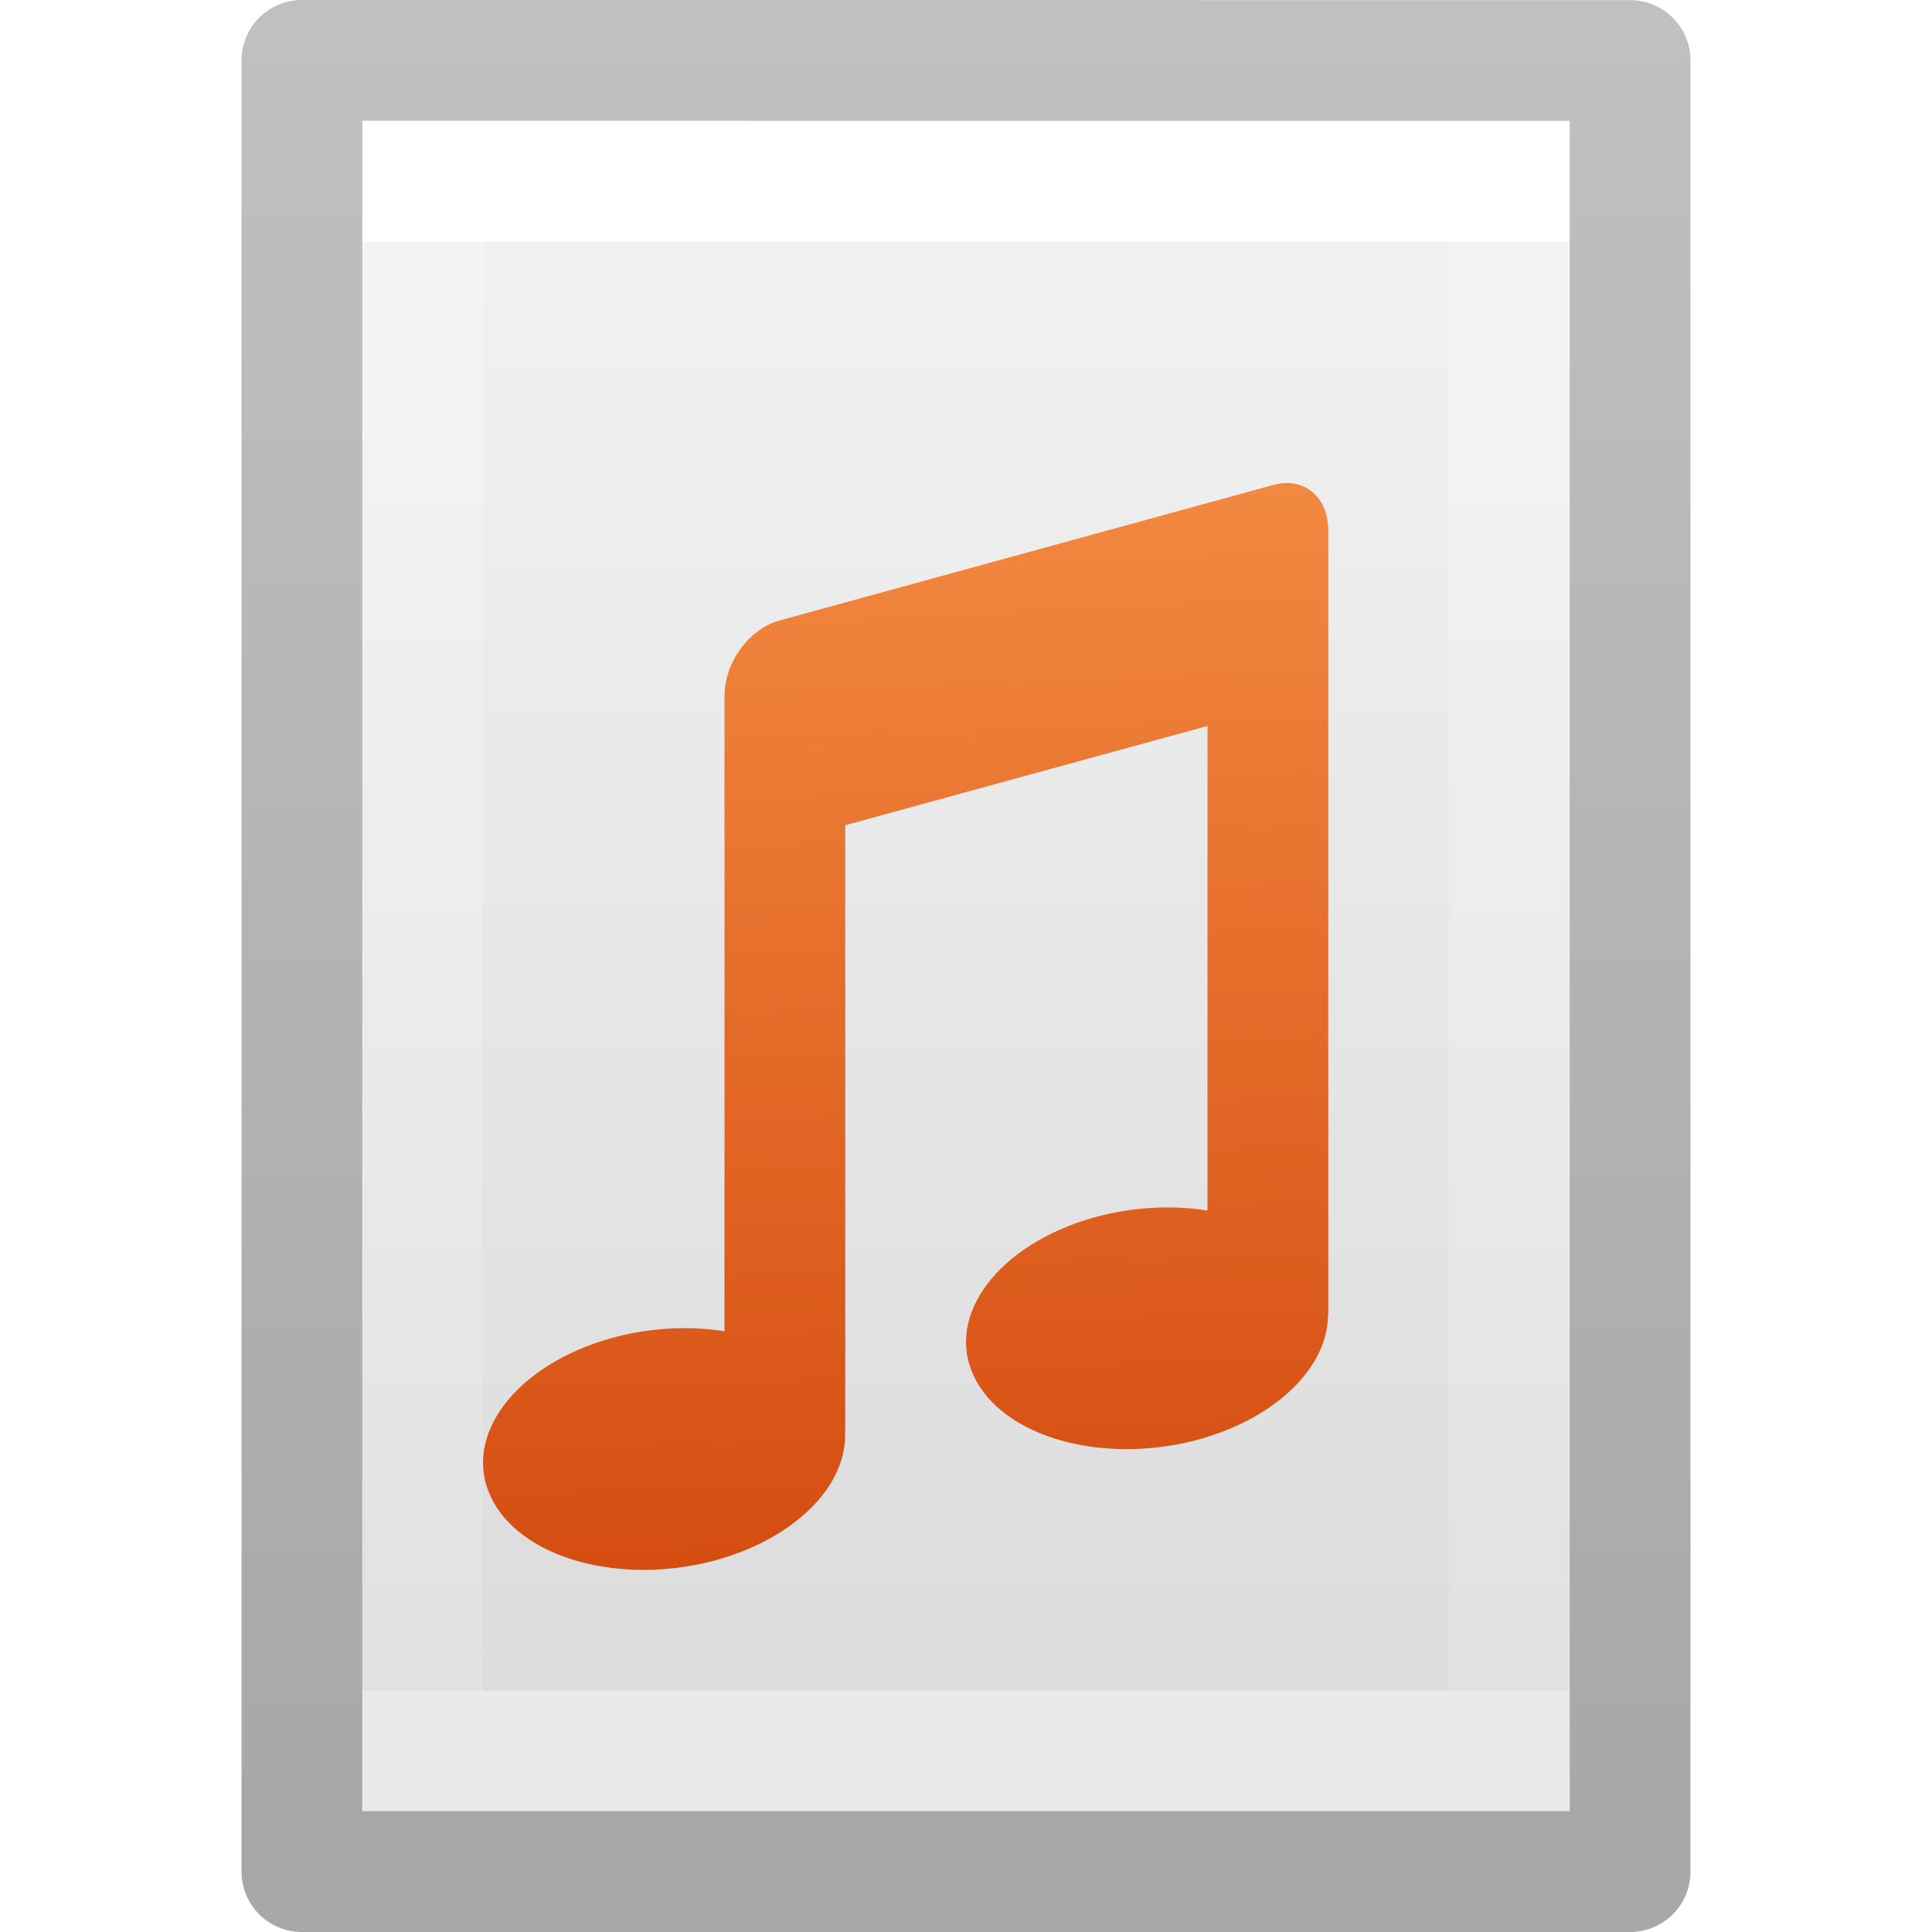
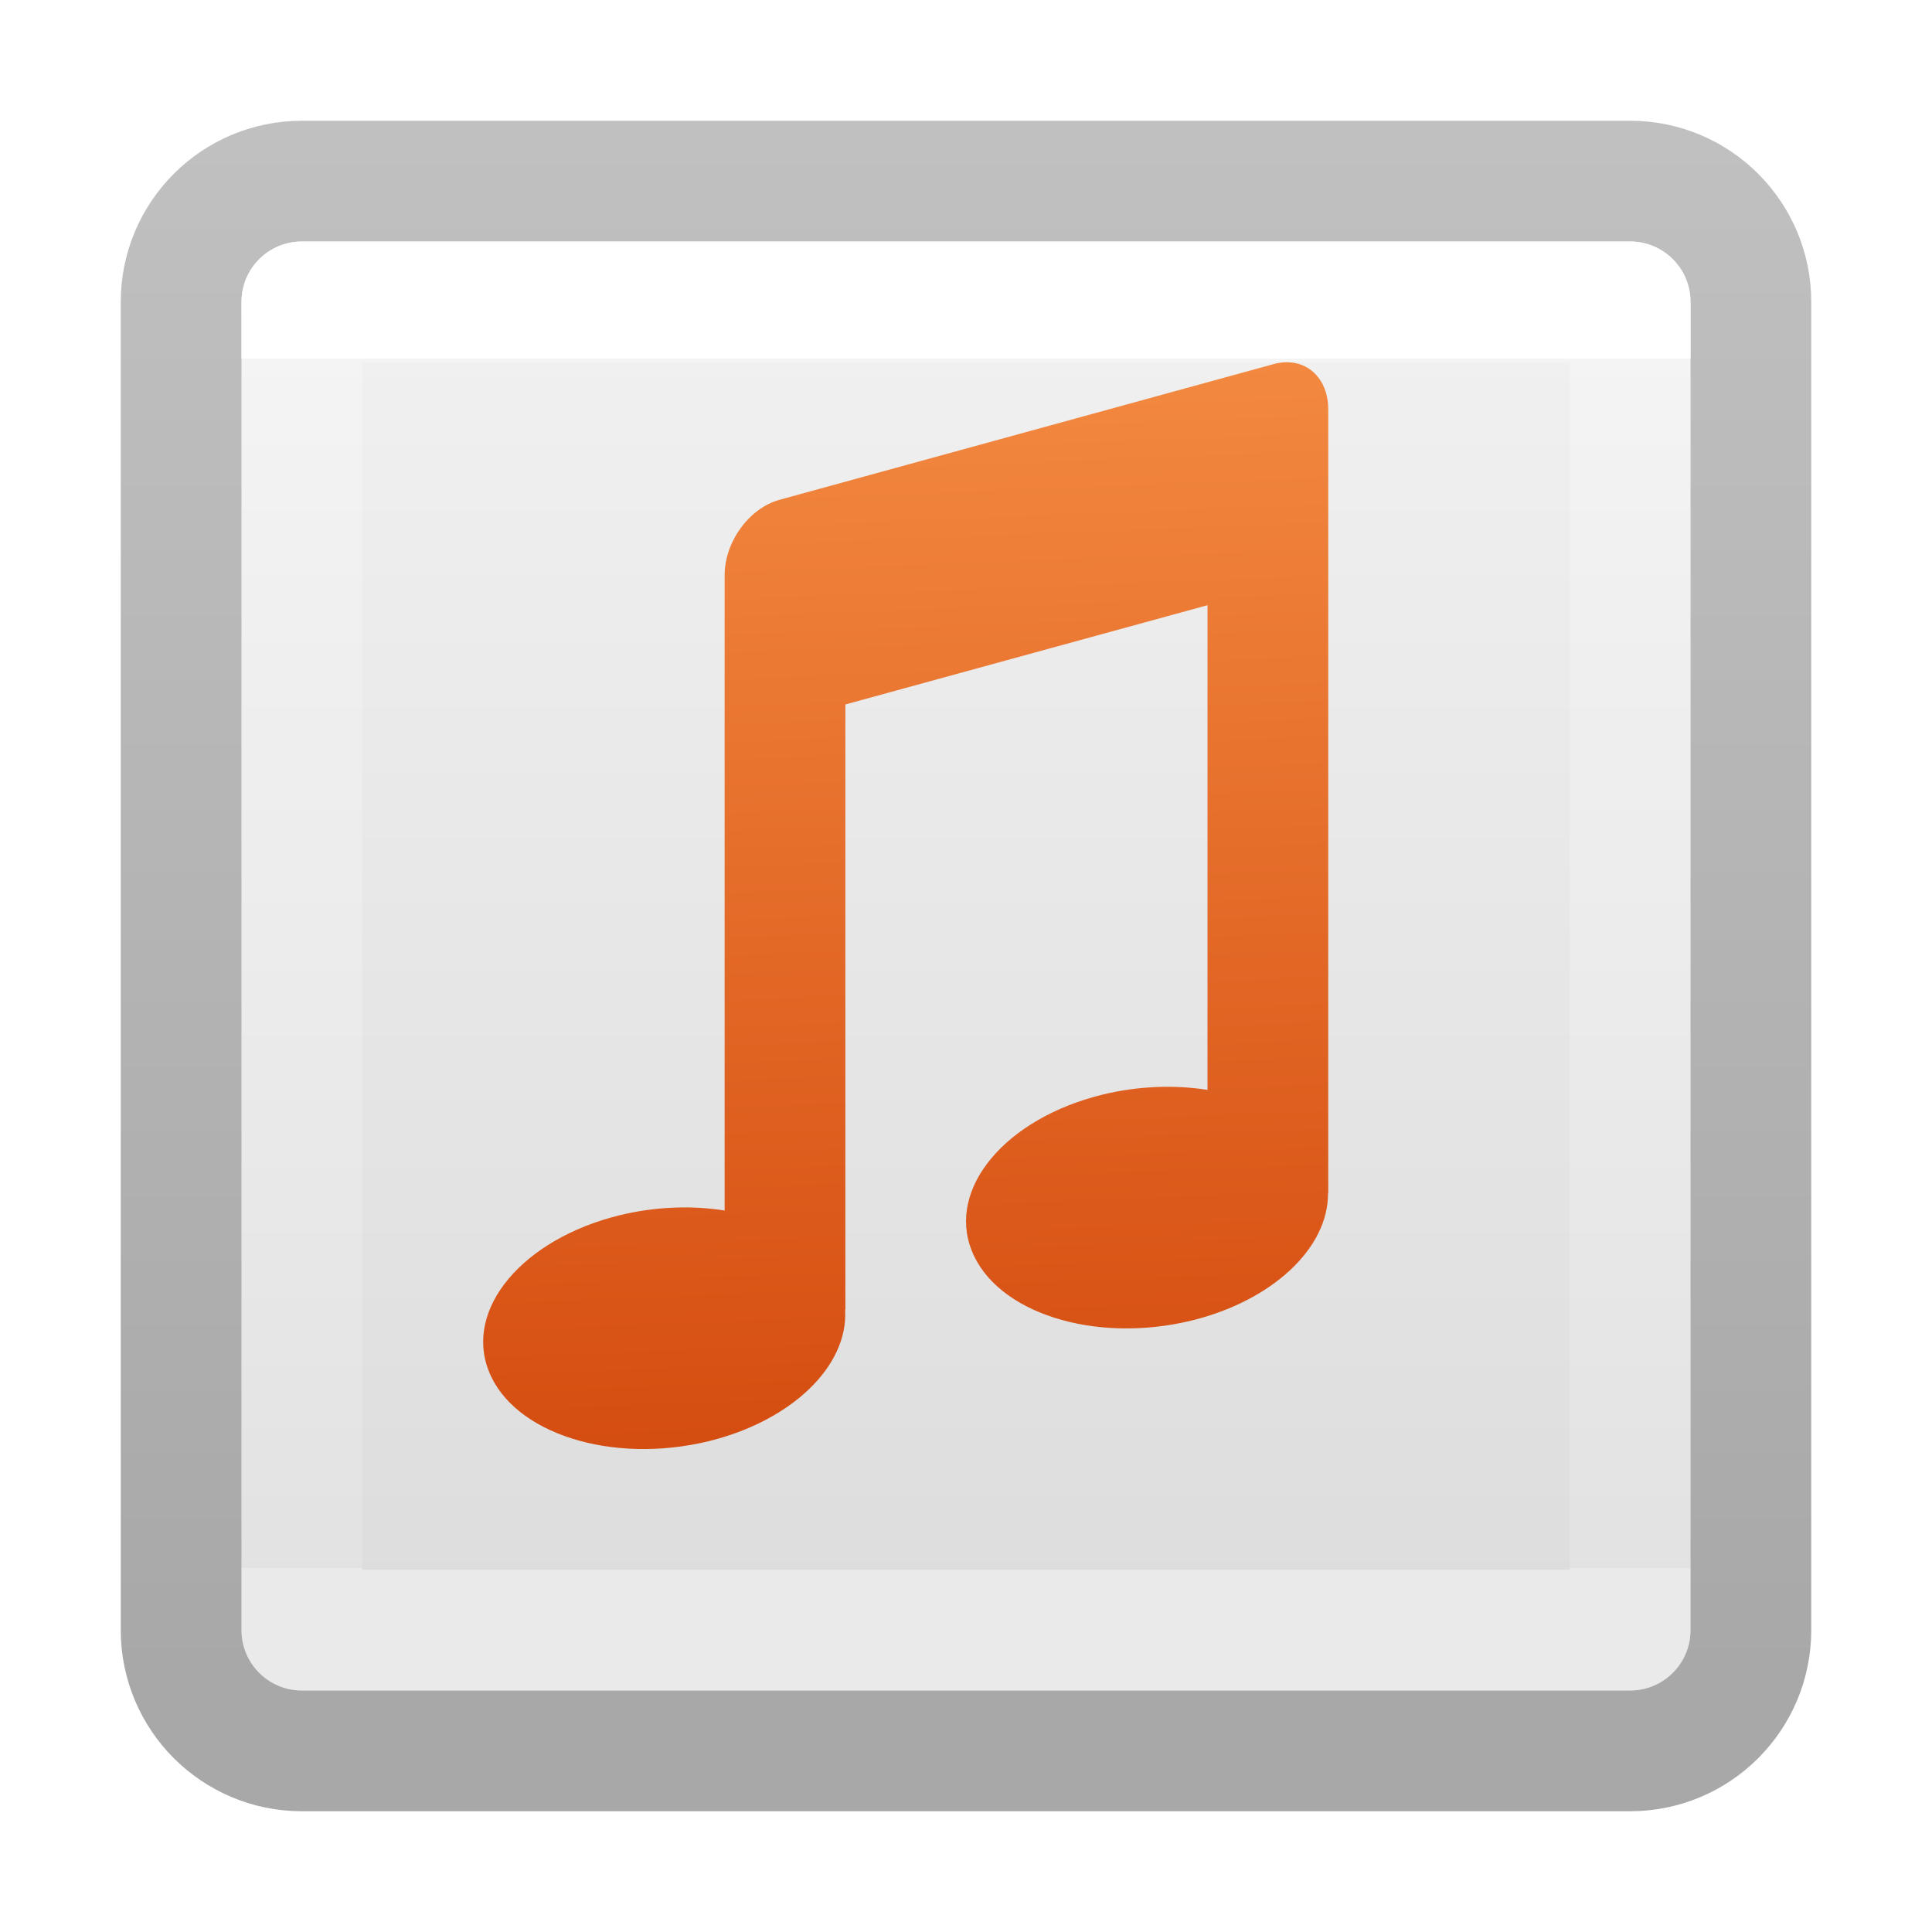
- <svg xmlns="http://www.w3.org/2000/svg" xmlns:xlink="http://www.w3.org/1999/xlink" version="1.1" width="16" height="16" id="svg3810">
-   <defs id="defs3812">
-     <linearGradient x1="24" y1="6.923" x2="24" y2="41.077" id="linearGradient3988" xlink:href="#linearGradient3977" gradientUnits="userSpaceOnUse" gradientTransform="matrix(0.2432432,0,0,0.3513513,2.162164,-0.432428)" />
-     <linearGradient id="linearGradient3977">
-       <stop id="stop3979" style="stop-color:#ffffff;stop-opacity:1" offset="0" />
-       <stop id="stop3981" style="stop-color:#ffffff;stop-opacity:0.235" offset="0" />
-       <stop id="stop3983" style="stop-color:#ffffff;stop-opacity:0.157" offset="1" />
-       <stop id="stop3985" style="stop-color:#ffffff;stop-opacity:0.392" offset="1" />
+ <svg xmlns="http://www.w3.org/2000/svg" xmlns:xlink="http://www.w3.org/1999/xlink" version="1.1" width="16" height="16" id="svg4372">
+   <defs id="defs4374">
+     <linearGradient id="linearGradient1158">
+       <stop style="stop-color:#000000;stop-opacity:0.341" offset="0" id="stop1154" />
+       <stop style="stop-color:#000000;stop-opacity:0.247" offset="1" id="stop1156" />
    </linearGradient>
-     <linearGradient id="linearGradient3600">
-       <stop id="stop3602" style="stop-color:#f4f4f4;stop-opacity:1" offset="0" />
-       <stop id="stop3604" style="stop-color:#dbdbdb;stop-opacity:1" offset="1" />
+     <linearGradient x1="24" y1="7.085" x2="24" y2="40.764" id="linearGradient3304" xlink:href="#linearGradient3924-4-8" gradientUnits="userSpaceOnUse" gradientTransform="matrix(0.2972973,0,0,0.2972973,0.8648691,0.8648672)" />
+     <linearGradient id="linearGradient3924-4-8">
+       <stop id="stop3926-0-4" style="stop-color:#ffffff;stop-opacity:1" offset="0" />
+       <stop id="stop3928-6-8" style="stop-color:#ffffff;stop-opacity:0.235" offset="0" />
+       <stop id="stop3930-2-1" style="stop-color:#ffffff;stop-opacity:0.157" offset="1" />
+       <stop id="stop3932-9-0" style="stop-color:#ffffff;stop-opacity:0.392" offset="1" />
    </linearGradient>
-     <linearGradient x1="25.132" y1="0.985" x2="25.132" y2="47.013" id="linearGradient3806" xlink:href="#linearGradient3600" gradientUnits="userSpaceOnUse" gradientTransform="matrix(0.2857136,0,0,0.304197,1.142873,0.2326048)" />
-     <linearGradient id="linearGradient3104-9">
-       <stop id="stop3106-5" style="stop-color:#000000;stop-opacity:0.34" offset="0" />
-       <stop id="stop3108-5" style="stop-color:#000000;stop-opacity:0.247" offset="1" />
+     <linearGradient id="linearGradient909">
+       <stop id="stop905" style="stop-color:#fafafa;stop-opacity:1" offset="0" />
+       <stop id="stop907" style="stop-color:#d4d4d4;stop-opacity:1" offset="1" />
    </linearGradient>
-     <linearGradient x1="-51.786" y1="50.786" x2="-51.786" y2="2.906" id="linearGradient3019" xlink:href="#linearGradient3104-9" gradientUnits="userSpaceOnUse" gradientTransform="matrix(0.2537859,0,0,0.3050187,19.12898,-0.685477)" />
+     <linearGradient xlink:href="#linearGradient909" id="linearGradient1562" x1="9.955" y1="-2.563" x2="9.955" y2="18.089" gradientUnits="userSpaceOnUse" />
+     <linearGradient y2="79.213" x2="21.737" y1="3.421" x1="43.142" gradientTransform="matrix(0.2529987,-0.06188599,0.07145079,0.1813484,-4.158778,1.578632)" gradientUnits="userSpaceOnUse" id="linearGradient4236" xlink:href="#linearGradient4417" />
    <linearGradient id="linearGradient4417">
      <stop style="stop-color:#ffa154;stop-opacity:1" offset="0" id="stop4419" />
      <stop style="stop-color:#cc3b02;stop-opacity:1" offset="1" id="stop4421" />
    </linearGradient>
-     <linearGradient y2="79.213" x2="21.737" y1="3.421" x1="43.142" gradientTransform="matrix(0.2529987,-0.06188599,0.07145079,0.1813484,-4.159231,2.578501)" gradientUnits="userSpaceOnUse" id="linearGradient4236" xlink:href="#linearGradient4417" />
+     <linearGradient xlink:href="#linearGradient1158" id="linearGradient1160" x1="6.579" y1="13.883" x2="6.579" y2="1.086" gradientUnits="userSpaceOnUse" />
  </defs>
-   <path style="display:inline;fill:url(#linearGradient3806);fill-opacity:1;stroke:none" id="path4160" d="m 3,1 c 2.292,0 10,8.904e-4 10,8.904e-4 L 13,15 C 13,15 6.333,15 3,15 3,10.333 3,5.667 3,1 Z" />
-   <path style="fill:none;stroke:url(#linearGradient3988);stroke-width:1;stroke-linecap:round;stroke-linejoin:miter;stroke-miterlimit:4;stroke-dasharray:none;stroke-dashoffset:0;stroke-opacity:1" id="rect6741-1" d="m 12.5,14.5 -9,0 0,-13 L 12.5,1.5 Z" />
-   <path style="display:inline;fill:none;stroke:url(#linearGradient3019);stroke-width:1;stroke-linecap:butt;stroke-linejoin:round;stroke-miterlimit:4;stroke-dasharray:none;stroke-dashoffset:0;stroke-opacity:1" id="path4160-8" d="m 2.5,0.5 c 2.521,0 11,9.54e-4 11,9.54e-4 l 1.3e-5,14.999 c 0,0 -7.333,0 -11,0 0,-5 0,-10 0,-15 z" />
-   <path id="path4192" d="M 10.723 4.006 C 10.668 3.996 10.608 3.998 10.545 4.016 L 6.455 5.139 C 6.203 5.208 6 5.487 6 5.764 L 6 6.326 L 6 6.609 L 6 11.025 A 0.988 1.508 82.262 0 0 5.131 11.064 A 0.988 1.508 82.262 0 0 4.047 12.355 A 0.988 1.508 82.262 0 0 5.869 12.936 A 0.988 1.508 82.262 0 0 6.998 11.85 L 7 11.85 L 7 6.834 L 10 6.012 L 10 10.025 A 0.988 1.508 82.262 0 0 9.131 10.064 A 0.988 1.508 82.262 0 0 8.047 11.355 A 0.988 1.508 82.262 0 0 9.869 11.936 A 0.988 1.508 82.262 0 0 10.998 10.883 L 11 10.883 L 11 5.236 L 11 4.391 C 11 4.183 10.886 4.037 10.723 4.006 z " style="color:#000000;clip-rule:nonzero;display:inline;overflow:visible;visibility:visible;opacity:1;isolation:auto;mix-blend-mode:normal;color-interpolation:sRGB;color-interpolation-filters:linearRGB;solid-color:#000000;solid-opacity:1;fill:url(#linearGradient4236);fill-opacity:1;fill-rule:nonzero;stroke:none;stroke-width:1.002;stroke-linecap:butt;stroke-linejoin:miter;stroke-miterlimit:4;stroke-dasharray:none;stroke-dashoffset:0;stroke-opacity:1;marker:none;color-rendering:auto;image-rendering:auto;shape-rendering:auto;text-rendering:auto;enable-background:accumulate" />
+   <rect width="12" height="12" rx="0.5" ry="0.5" x="2" y="2" id="rect5505-21-2" style="color:#000000;display:inline;overflow:visible;visibility:visible;fill:url(#linearGradient1562);fill-opacity:1;fill-rule:nonzero;stroke:none;stroke-width:1;marker:none;enable-background:accumulate" />
+   <rect width="13" height="13" rx="1" ry="1" x="1.5" y="1.5" id="rect5505-21-2-6" style="color:#000000;font-variation-settings:normal;display:inline;overflow:visible;visibility:visible;opacity:1;vector-effect:none;fill:none;fill-opacity:1;fill-rule:nonzero;stroke:url(#linearGradient1160);stroke-width:1;stroke-linecap:round;stroke-linejoin:round;stroke-miterlimit:4;stroke-dasharray:none;stroke-dashoffset:0;stroke-opacity:1;-inkscape-stroke:none;marker:none;enable-background:accumulate;stop-color:#000000" />
+   <rect width="11" height="11" x="2.5" y="2.5" id="rect6741-0-3-5" style="opacity:1;fill:none;stroke:url(#linearGradient3304);stroke-width:1;stroke-linecap:round;stroke-linejoin:round;stroke-miterlimit:4;stroke-dasharray:none;stroke-dashoffset:0;stroke-opacity:1" />
+   <rect width="13" height="13" rx="1" ry="1" x="1.5" y="1.5" id="rect5505-21-2-8" style="color:#000000;display:inline;overflow:visible;visibility:visible;opacity:0.5;fill:none;stroke:none;stroke-width:1;stroke-linecap:round;stroke-linejoin:round;stroke-miterlimit:4;stroke-dasharray:none;stroke-dashoffset:0;stroke-opacity:1;marker:none;enable-background:accumulate" />
+   <rect width="13" height="13" rx="1" ry="1" x="1.5" y="1.5" id="rect5505-21-2-8-3" style="color:#000000;display:inline;overflow:visible;visibility:visible;opacity:0.5;fill:none;stroke:none;stroke-width:1;stroke-linecap:round;stroke-linejoin:round;stroke-miterlimit:4;stroke-dasharray:none;stroke-dashoffset:0;stroke-opacity:1;marker:none;enable-background:accumulate" />
+   <path id="path4192" d="m 10.723,3.006 c -0.055,-0.01 -0.115,-0.008 -0.178,0.01 L 6.456,4.139 c -0.252,0.069 -0.455,0.348 -0.455,0.625 v 0.562 0.283 4.416 a 0.988,1.508 82.262 0 0 -0.869,0.039 0.988,1.508 82.262 0 0 -1.084,1.291 0.988,1.508 82.262 0 0 1.822,0.58 0.988,1.508 82.262 0 0 1.129,-1.086 h 0.002 V 5.834 L 10,5.012 V 9.026 a 0.988,1.508 82.262 0 0 -0.869,0.039 0.988,1.508 82.262 0 0 -1.084,1.291 0.988,1.508 82.262 0 0 1.822,0.58 0.988,1.508 82.262 0 0 1.129,-1.053 h 0.002 V 4.236 3.391 c 0,-0.208 -0.114,-0.354 -0.277,-0.385 z" style="color:#000000;clip-rule:nonzero;display:inline;overflow:visible;visibility:visible;isolation:auto;mix-blend-mode:normal;color-interpolation:sRGB;color-interpolation-filters:linearRGB;solid-color:#000000;solid-opacity:1;fill:url(#linearGradient4236);fill-opacity:1;fill-rule:nonzero;stroke:none;stroke-width:1.002;stroke-linecap:butt;stroke-linejoin:miter;stroke-miterlimit:4;stroke-dasharray:none;stroke-dashoffset:0;stroke-opacity:1;marker:none;color-rendering:auto;image-rendering:auto;shape-rendering:auto;text-rendering:auto;enable-background:accumulate" />
</svg>
